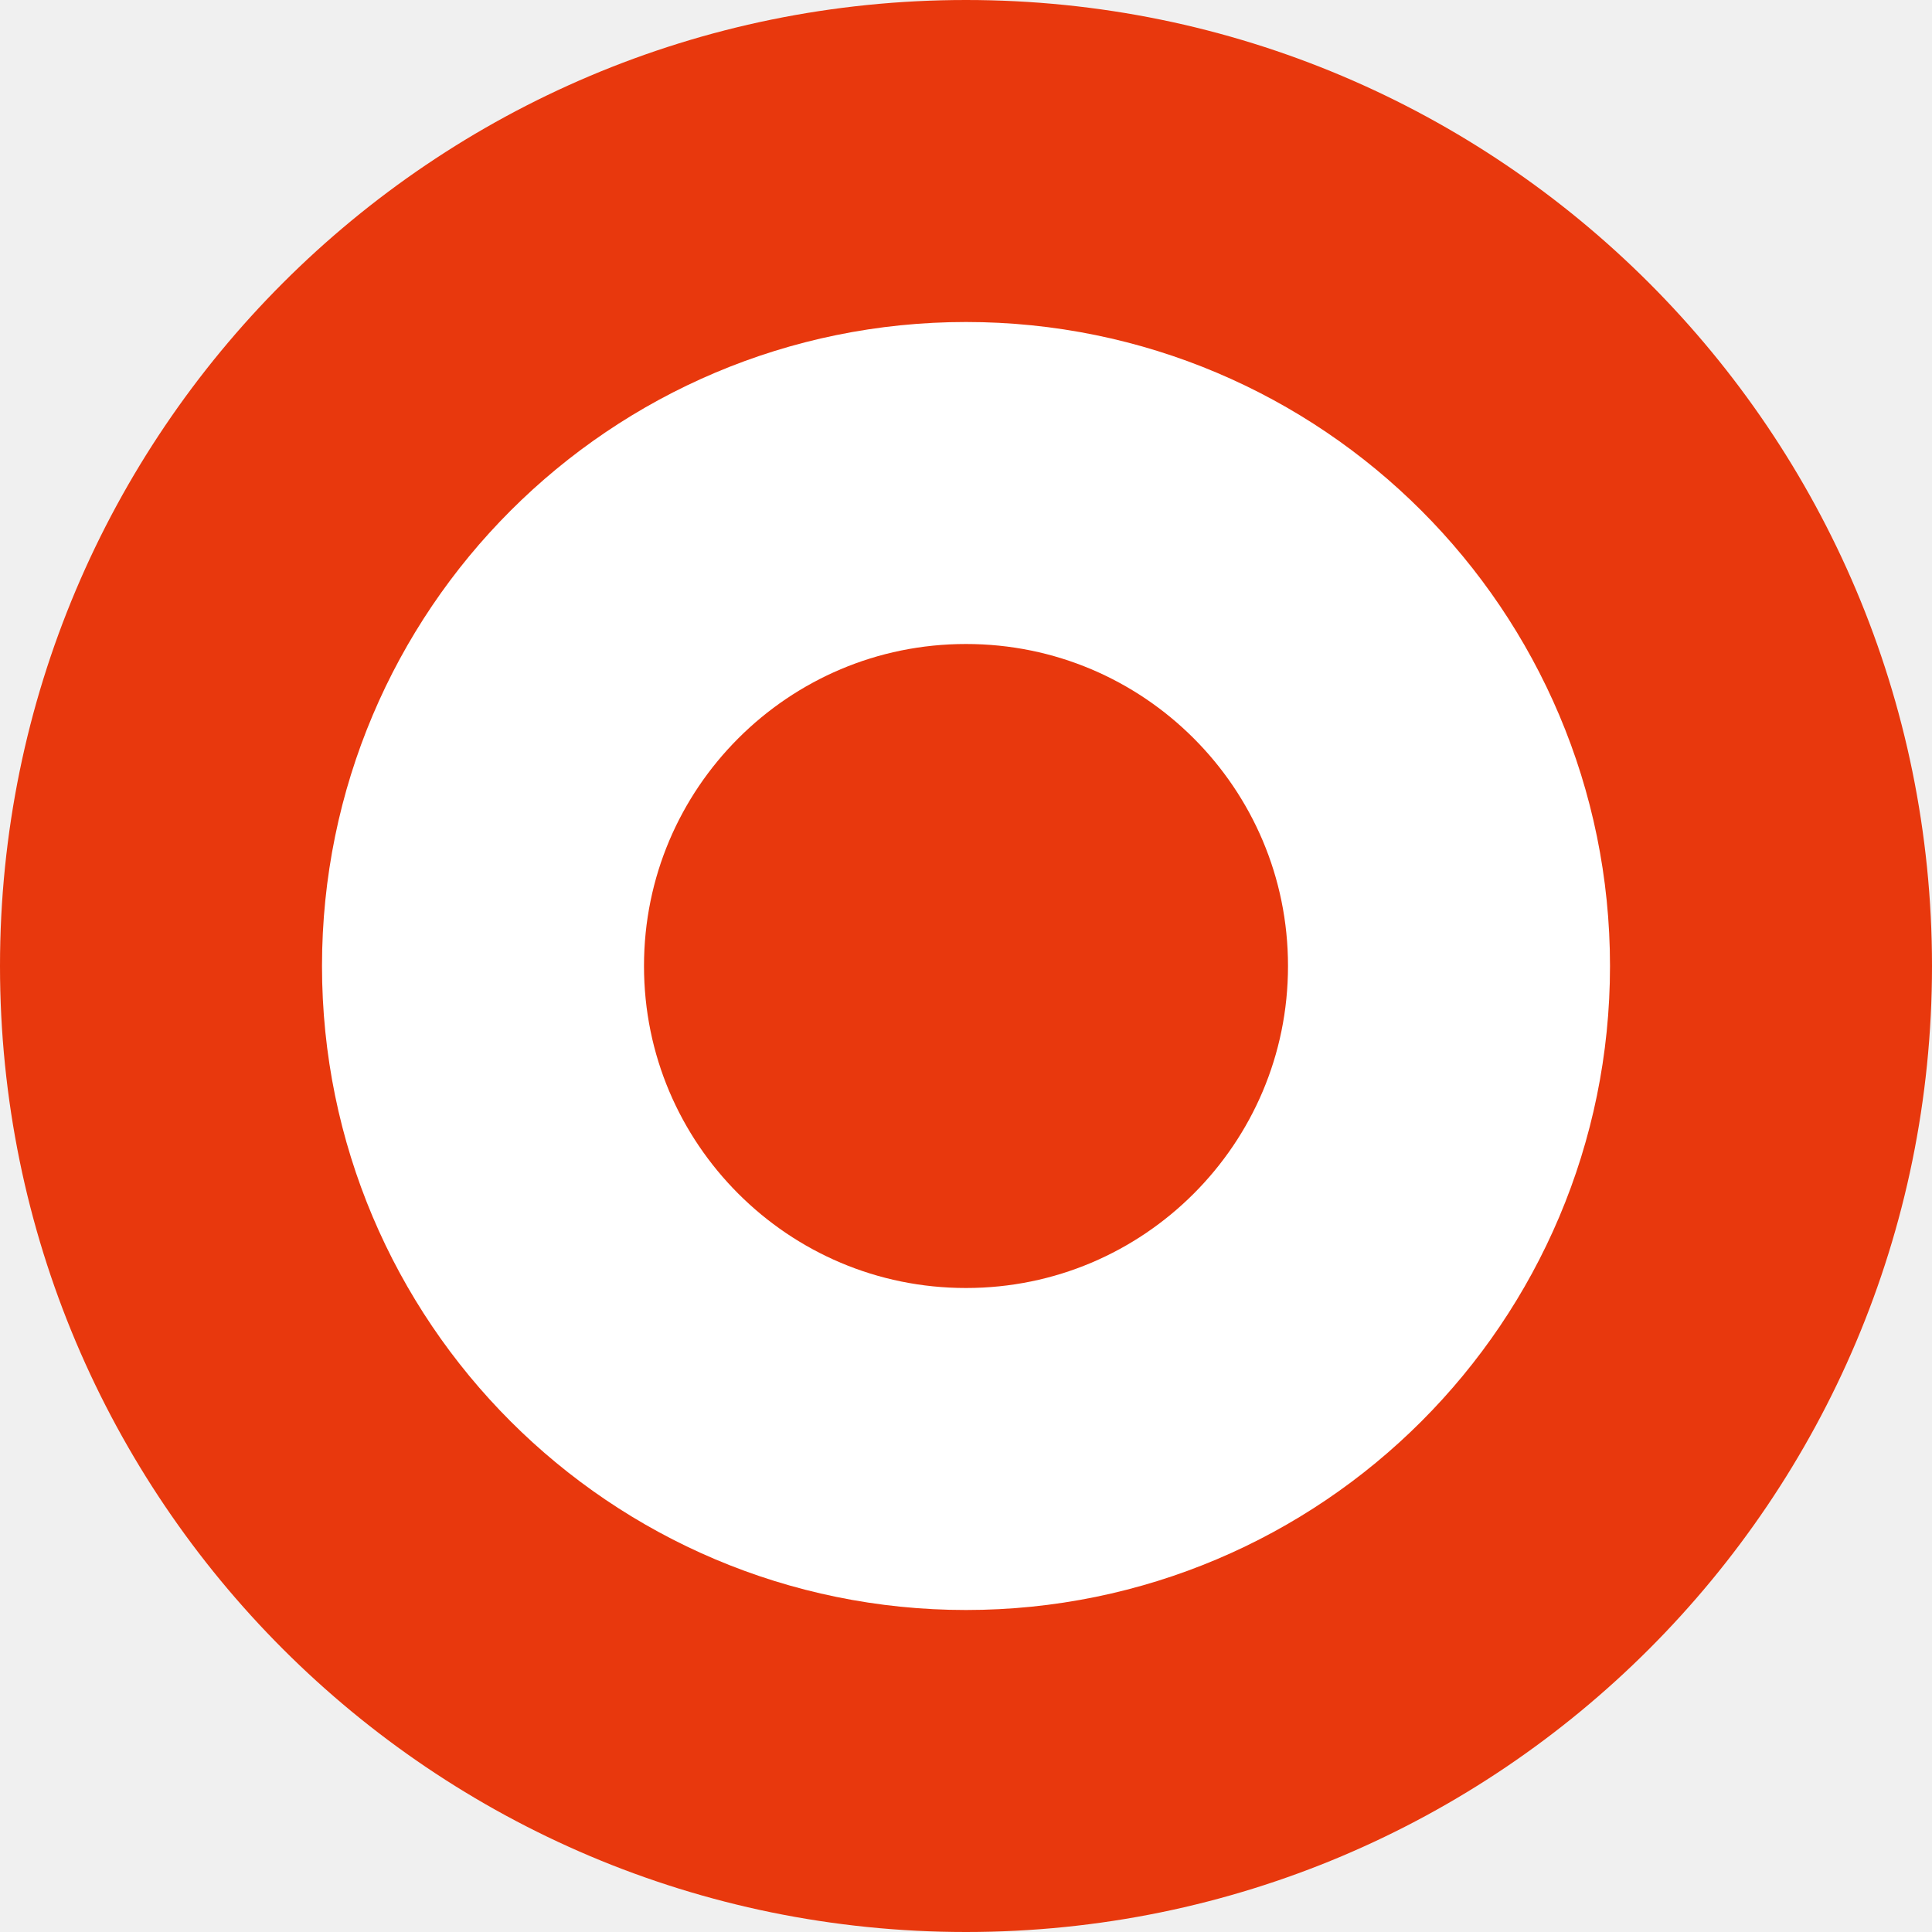
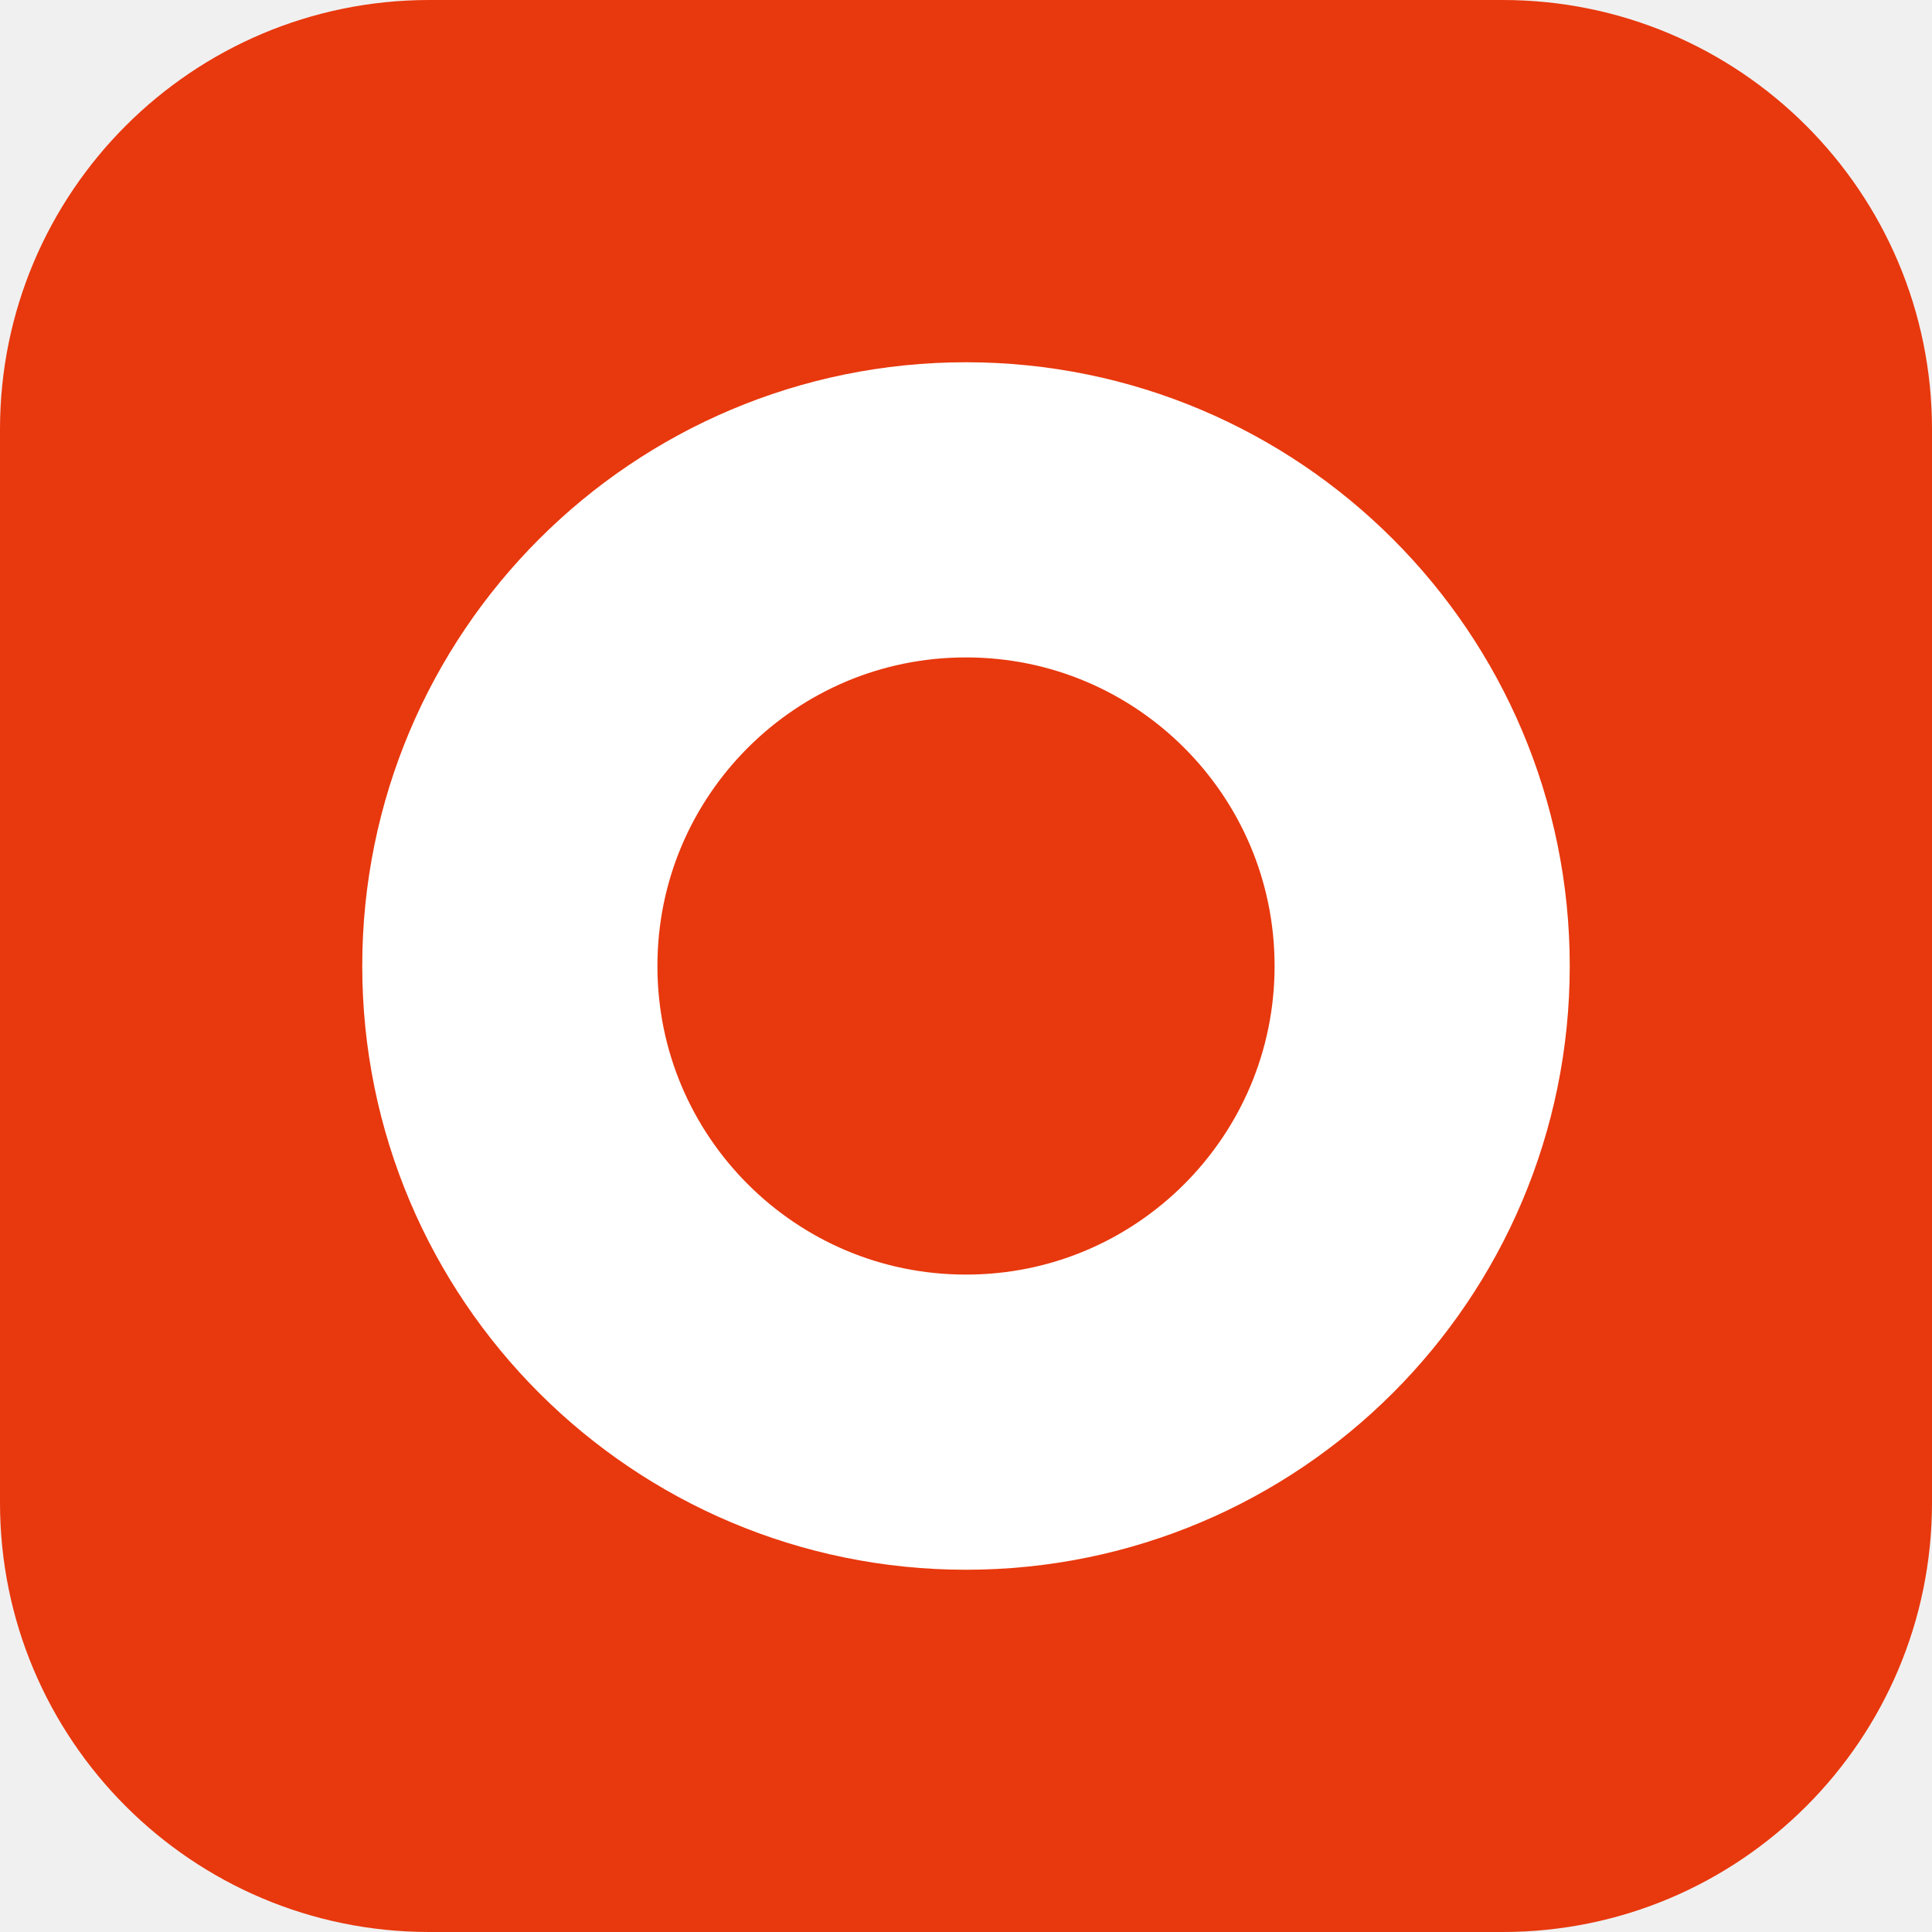
<svg xmlns="http://www.w3.org/2000/svg" viewBox="0 0 72 72">
-   <circle cx="36" cy="36" r="36" fill="#E8380D" />
-   <circle cx="36" cy="36" r="18" fill="none" stroke="#fff" stroke-width="12" />
+   <rect width="72" height="72" rx="16" fill="#E8380D" />
+   <circle cx="36" cy="36" r="17" fill="none" stroke="#fff" stroke-width="11" />
</svg>
